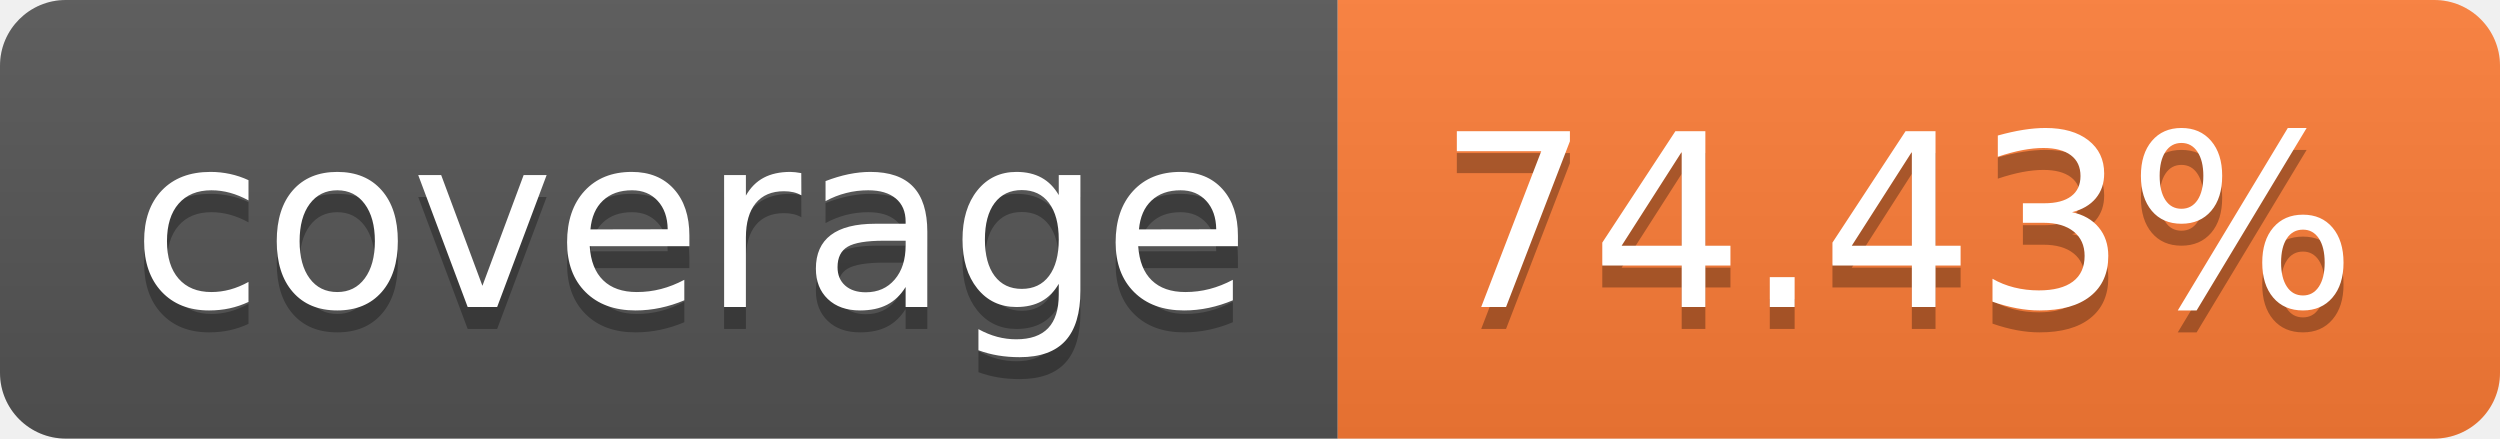
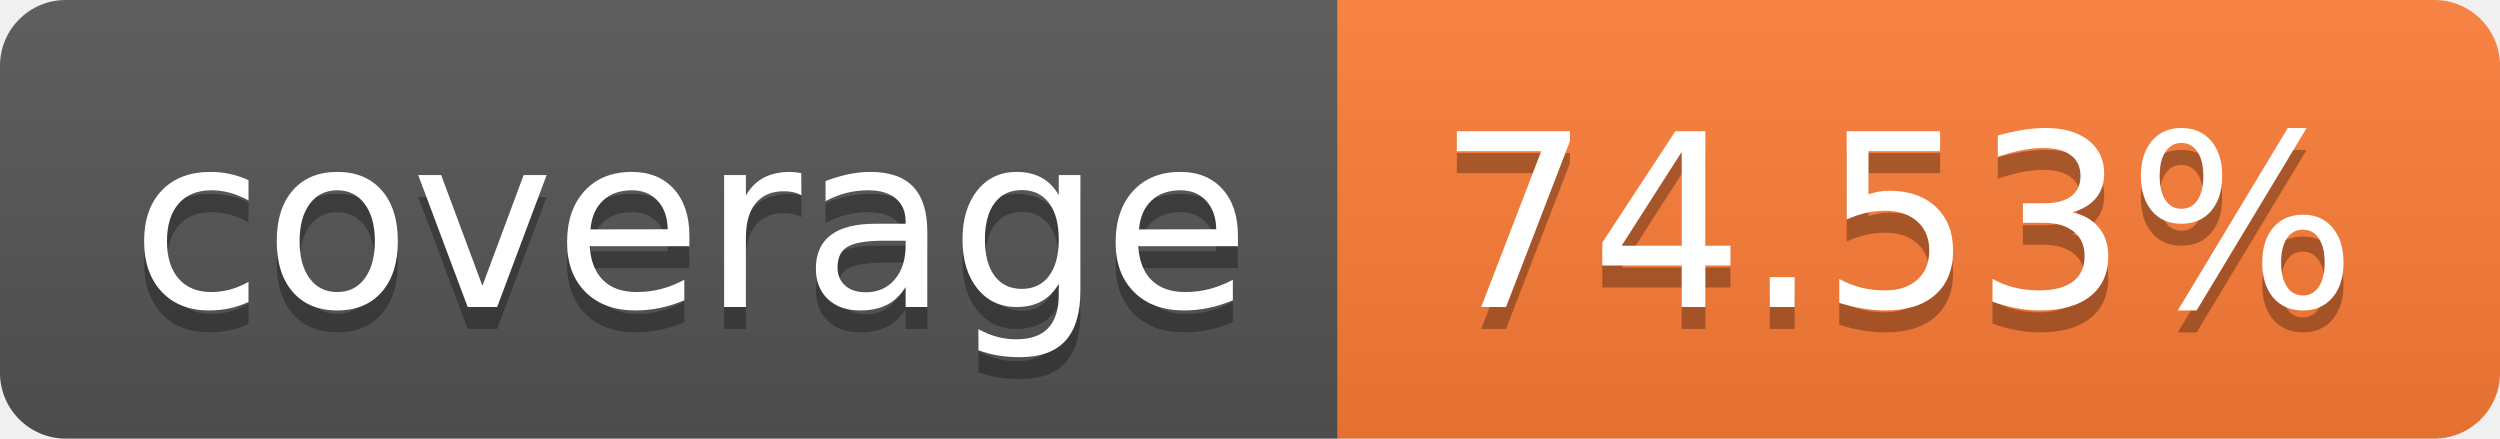
- <svg xmlns="http://www.w3.org/2000/svg" width="114" height="20" role="img" aria-label="coverage: 74.43%">
+ <svg xmlns="http://www.w3.org/2000/svg" width="114" height="20" role="img" aria-label="coverage: 74.53%">
  <linearGradient id="s" x2="0" y2="100%">
    <stop offset="0" stop-color="#bbb" stop-opacity=".1" />
    <stop offset="1" stop-opacity=".1" />
  </linearGradient>
  <clipPath id="r">
    <rect width="114" height="20" rx="3" fill="#fff" />
  </clipPath>
  <g clip-path="url(#r)">
    <rect width="61" height="20" fill="#555" />
    <rect x="61" width="53" height="20" fill="#fe7d37" />
    <rect width="114" height="20" fill="url(#s)" />
  </g>
  <g fill="#fff" text-anchor="middle" font-family="Verdana,Geneva,DejaVu Sans,sans-serif" text-rendering="geometricPrecision" font-size="110">
    <text aria-hidden="true" x="315" y="150" fill="#010101" fill-opacity=".3" transform="scale(.1)" textLength="510">coverage</text>
    <text x="315" y="140" transform="scale(.1)" fill="#fff" textLength="510">coverage</text>
-     <text aria-hidden="true" x="865" y="150" fill="#010101" fill-opacity=".3" transform="scale(.1)" textLength="430">74.43%</text>
-     <text x="865" y="140" transform="scale(.1)" fill="#fff" textLength="430">74.43%</text>
+     <text aria-hidden="true" x="865" y="150" fill="#010101" fill-opacity=".3" transform="scale(.1)" textLength="430">74.53%</text>
+     <text x="865" y="140" transform="scale(.1)" fill="#fff" textLength="430">74.53%</text>
  </g>
</svg>
